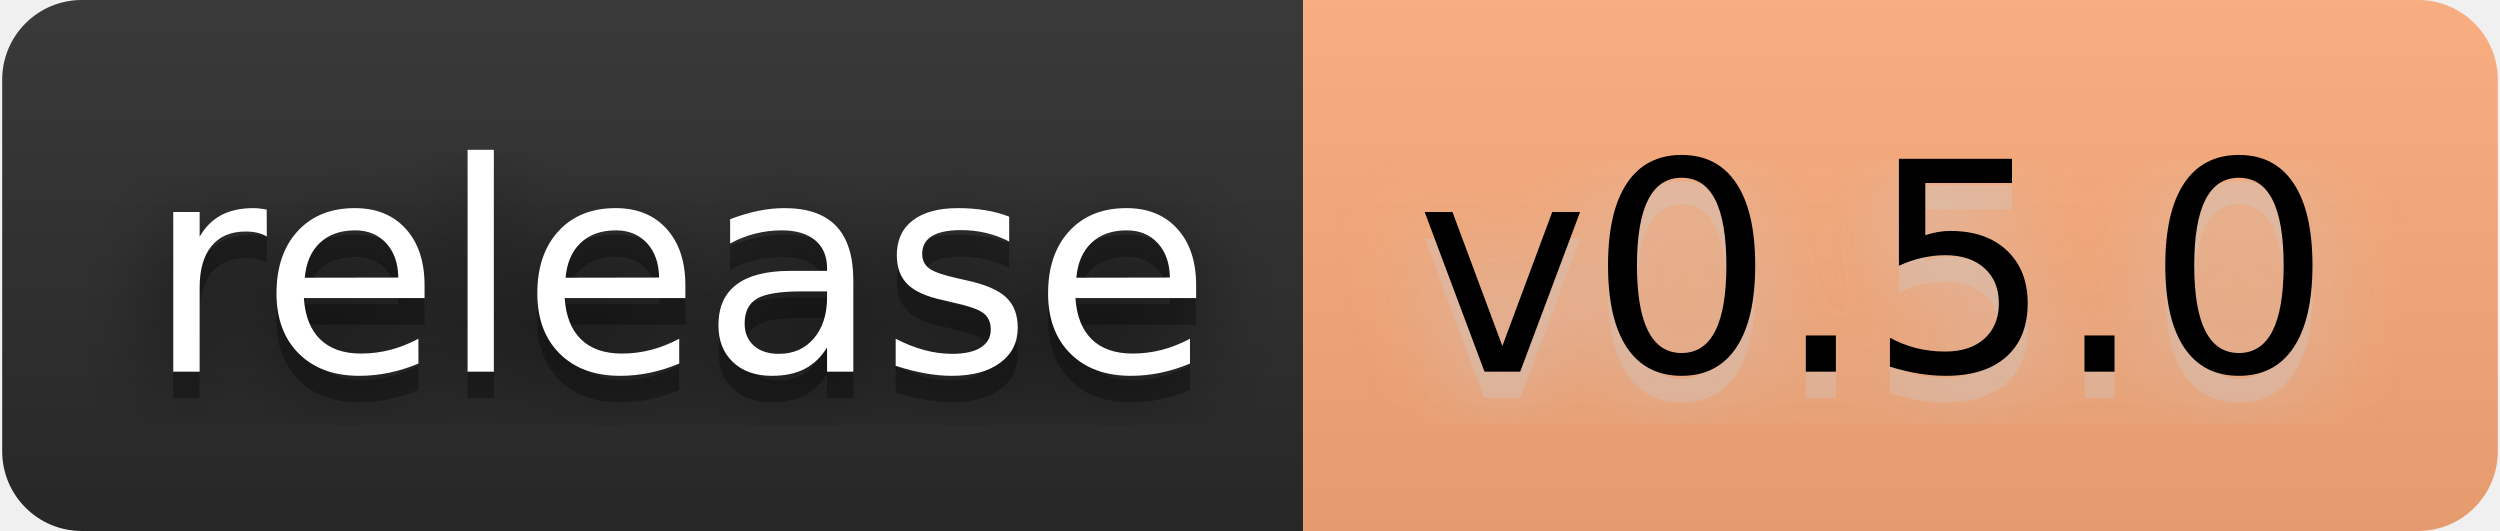
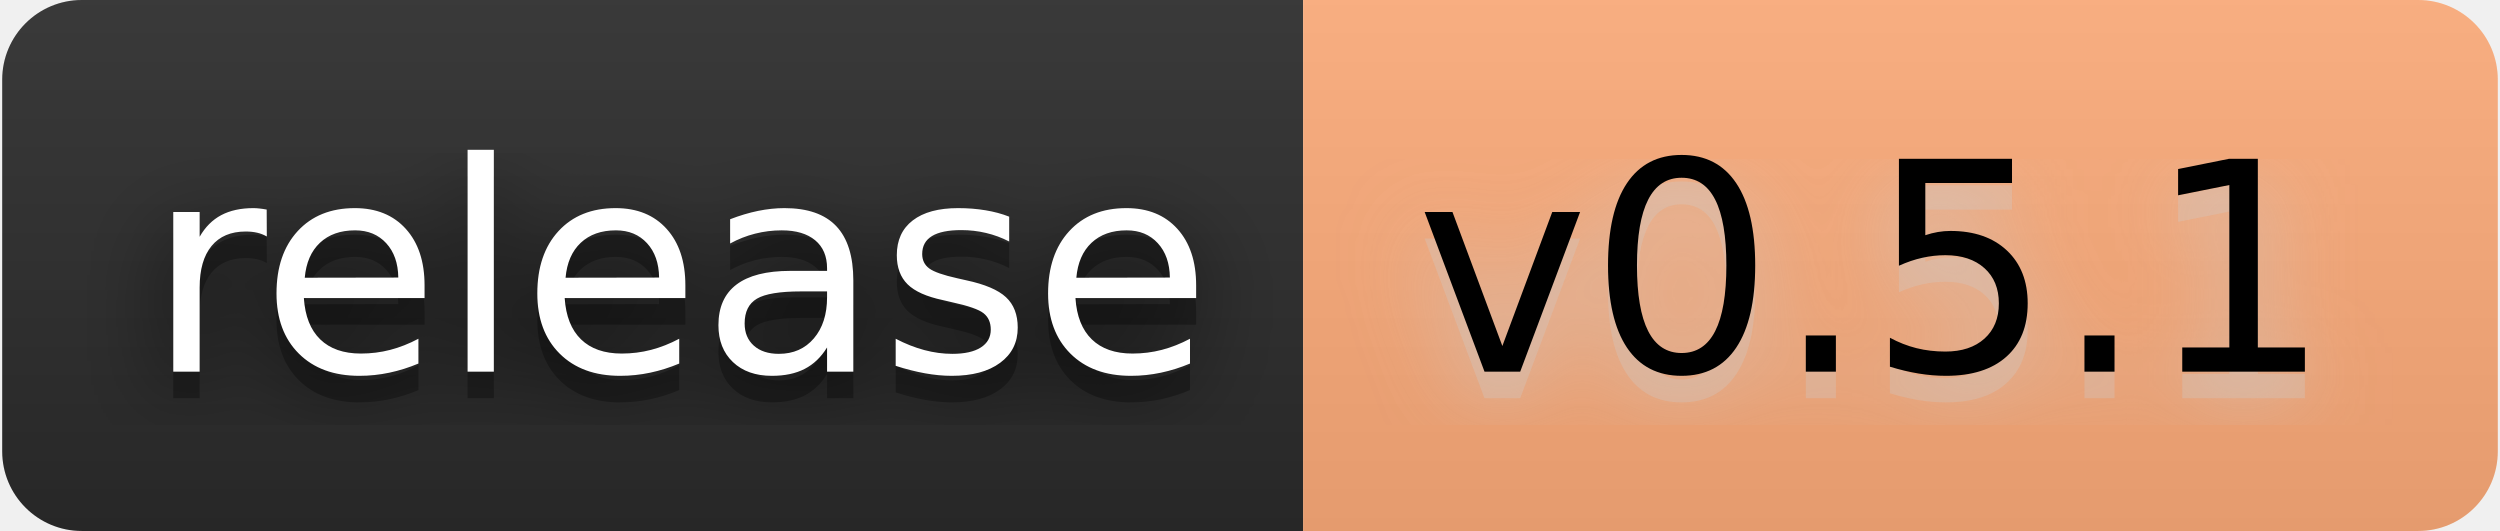
- <svg xmlns="http://www.w3.org/2000/svg" width="113" height="24" viewBox="0 0 94 20" role="img" aria-label="release: v0.5.0">
+ <svg xmlns="http://www.w3.org/2000/svg" width="113" height="24" viewBox="0 0 94 20" role="img" aria-label="release: v0.5.1">
  <filter id="blur">
    <feGaussianBlur stdDeviation="16" />
  </filter>
  <linearGradient id="s" x2="0" y2="100%">
    <stop offset="0" stop-color="#bbb" stop-opacity=".1" />
    <stop offset="1" stop-opacity=".1" />
  </linearGradient>
  <clipPath id="r">
    <rect width="94" height="20" rx="3" />
  </clipPath>
  <g clip-path="url(#r)">
    <rect width="49" height="20" fill="#2b2b2b" />
    <rect x="49" width="45" height="20" fill="#ffad7a" />
    <rect width="94" height="20" fill="url(#s)" />
  </g>
  <g fill="#fff" text-anchor="middle" font-family="Verdana,Geneva,DejaVu Sans,sans-serif" text-rendering="geometricPrecision" font-size="110">
    <g transform="scale(.1)">
      <g aria-hidden="true" fill="#010101">
        <text x="255" y="150" fill-opacity=".8" filter="url(#blur)" textLength="390">release</text>
        <text x="255" y="150" fill-opacity=".3" textLength="390">release</text>
      </g>
      <text x="255" y="140" textLength="390">release</text>
    </g>
    <g transform="scale(.1)">
      <g aria-hidden="true" fill="#ccc">
-         <text x="705" y="150" fill-opacity=".8" filter="url(#blur)" textLength="350">v0.5.0</text>
-         <text x="705" y="150" fill-opacity=".3" textLength="350">v0.5.0</text>
+         <text x="705" y="150" fill-opacity=".8" filter="url(#blur)" textLength="350">v0.5.1</text>
+         <text x="705" y="150" fill-opacity=".3" textLength="350">v0.5.1</text>
      </g>
-       <text x="705" y="140" textLength="350" fill="#000">v0.5.0</text>
+       <text x="705" y="140" textLength="350" fill="#000">v0.5.1</text>
    </g>
  </g>
</svg>
